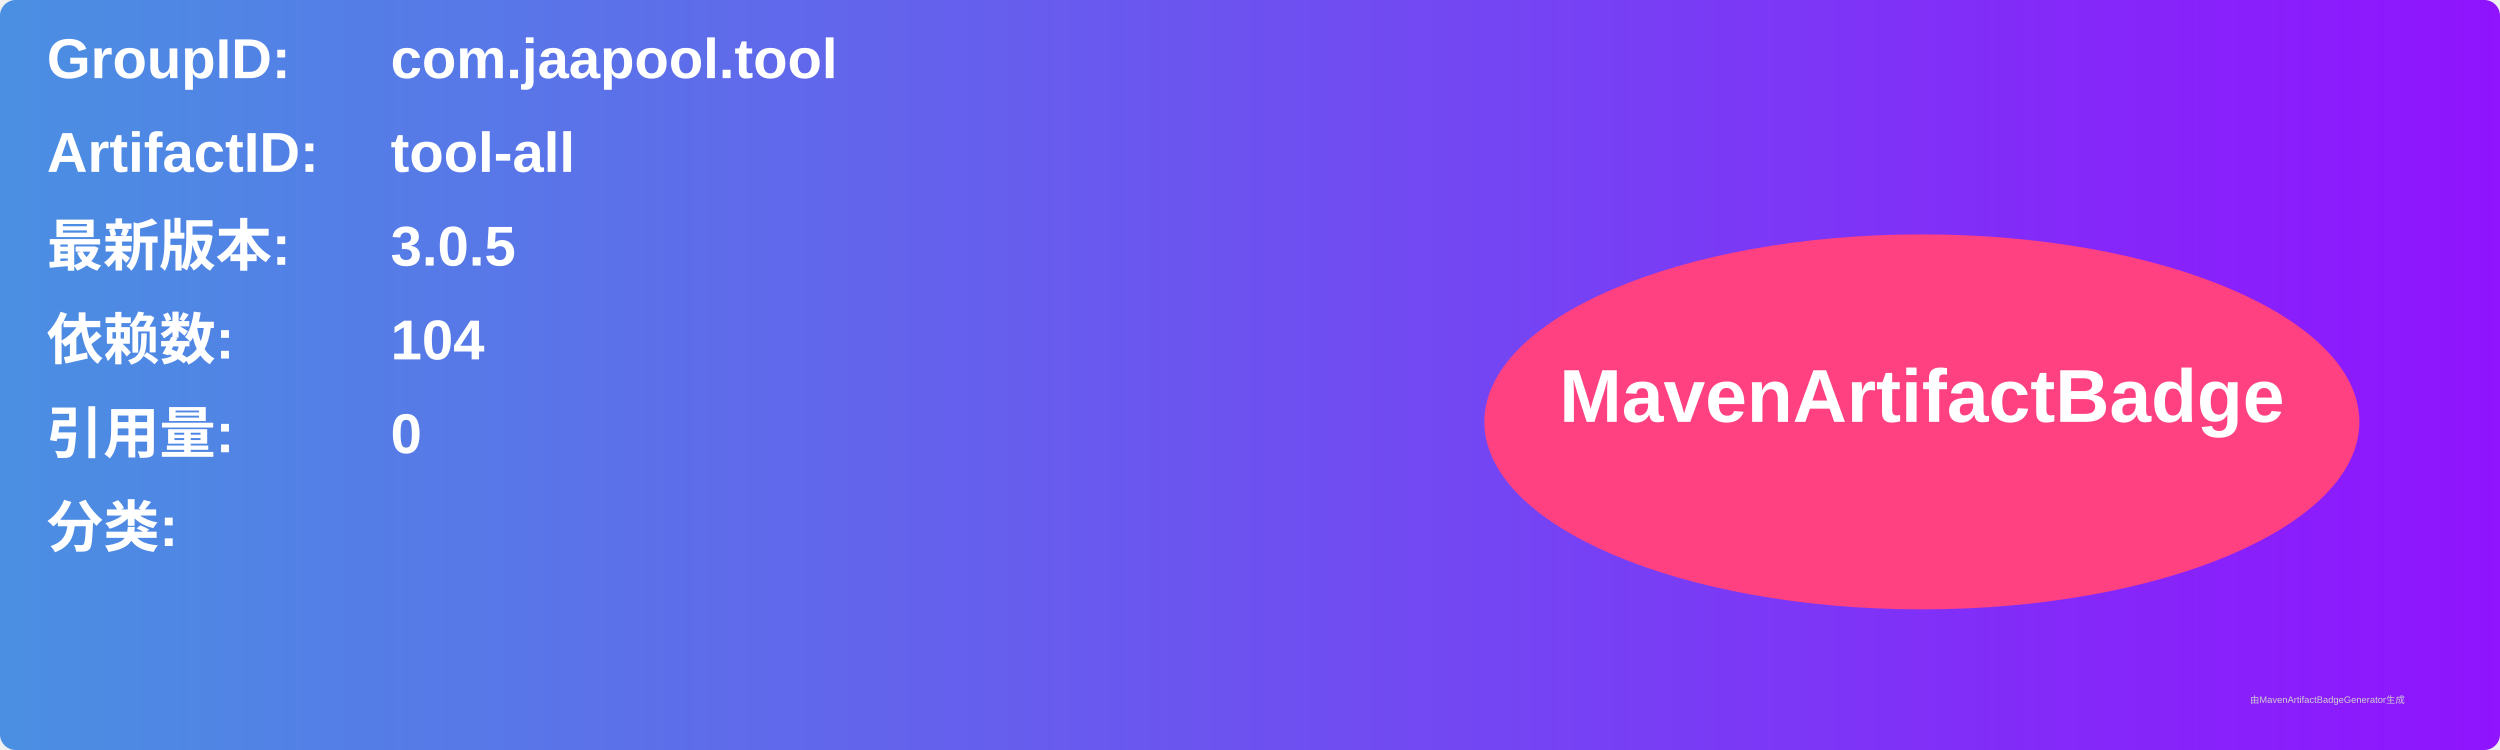
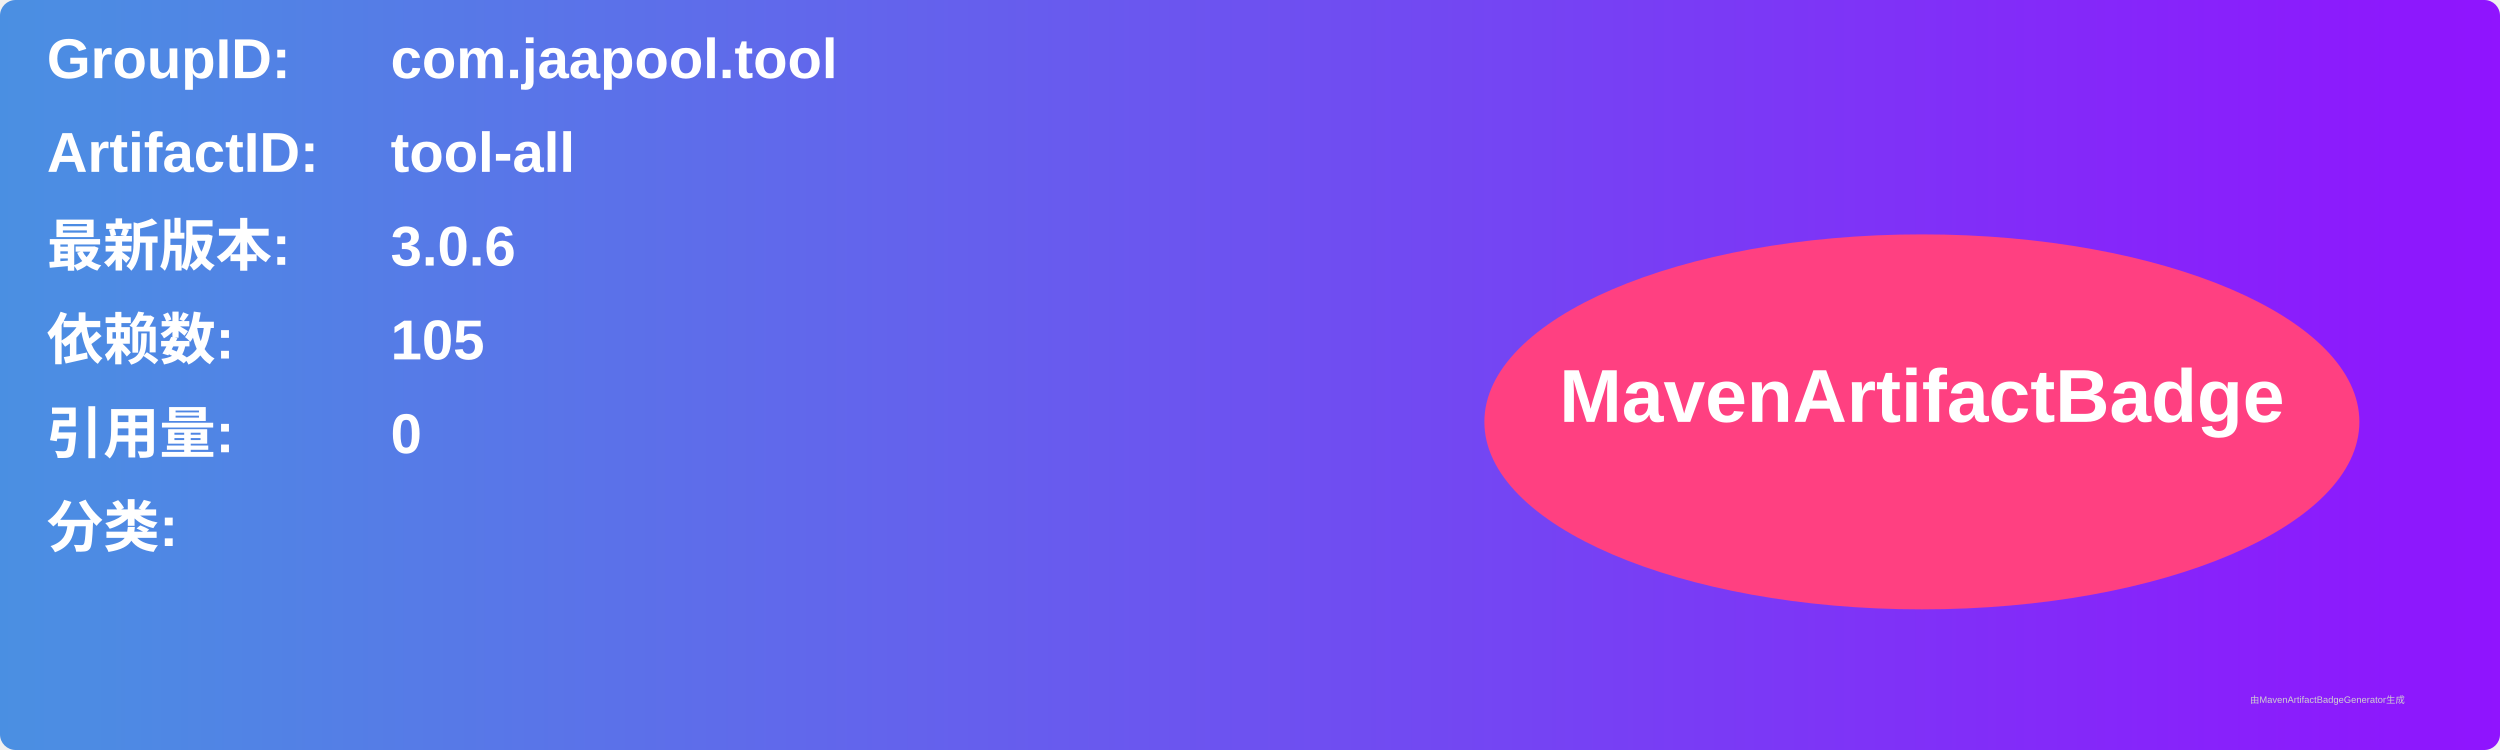
<svg xmlns="http://www.w3.org/2000/svg" width="800" height="240" viewBox="0 0 800 240">
  <linearGradient id="grad" x1="0%" y1="0%" x2="100%" y2="0%">
    <stop offset="0%" stop-color="#4a90e2" />
    <stop offset="100%" stop-color="#9013fe" />
  </linearGradient>
  <rect width="100%" height="100%" rx="5" ry="5" fill="url(#grad)" />
  <g transform="translate(15, 15)">
    <text x="0" y="10" font-family="Arial" font-size="18" fill="white" font-weight="bold" width="260">GroupID:</text>
    <text x="110" y="10" font-family="Arial" font-size="18" fill="white" font-weight="bold" width="460">com.jaapool.tool</text>
    <text x="0" y="40" font-family="Arial" font-size="18" fill="white" font-weight="bold" width="260">ArtifactID:</text>
    <text x="110" y="40" font-family="Arial" font-size="18" fill="white" font-weight="bold" width="460">tool-all</text>
    <text x="0" y="70" font-family="Arial" font-size="18" fill="white" font-weight="bold">最新版本:</text>
    <text x="110" y="70" font-family="Arial" font-size="18" fill="white" font-weight="bold">
-       <tspan font-weight="bold">3.0.5</tspan>
+       <tspan font-weight="bold">3.0.6</tspan>
    </text>
    <text x="0" y="100" font-family="Arial" font-size="18" fill="white" font-weight="bold">依赖数: </text>
    <text x="110" y="100" font-family="Arial" font-size="18" fill="white">
-       <tspan font-weight="bold">104</tspan>
+       <tspan font-weight="bold">105</tspan>
    </text>
    <text x="0" y="130" font-family="Arial" font-size="18" fill="white" font-weight="bold">引用量: </text>
    <text x="110" y="130" font-family="Arial" font-size="18" fill="white">
      <tspan font-weight="bold">0</tspan>
    </text>
    <text x="0" y="160" font-family="Arial" font-size="18" fill="white" font-weight="bold">分类:</text>
    <text x="10" y="190" font-family="Arial" font-size="10" fill="white">
      <tspan font-weight="bold" />
    </text>
    <ellipse cx="600" cy="120" rx="140" ry="60" fill="#ff4081" />
    <text x="600" y="120" text-anchor="middle" font-family="Arial" font-size="24" fill="white" font-weight="bold">MavenArtifactBadge</text>
  </g>
  <text x="720" y="225" font-family="Arial" font-size="3" fill="#d0d0d0">由MavenArtifactBadgeGenerator生成</text>
</svg>
